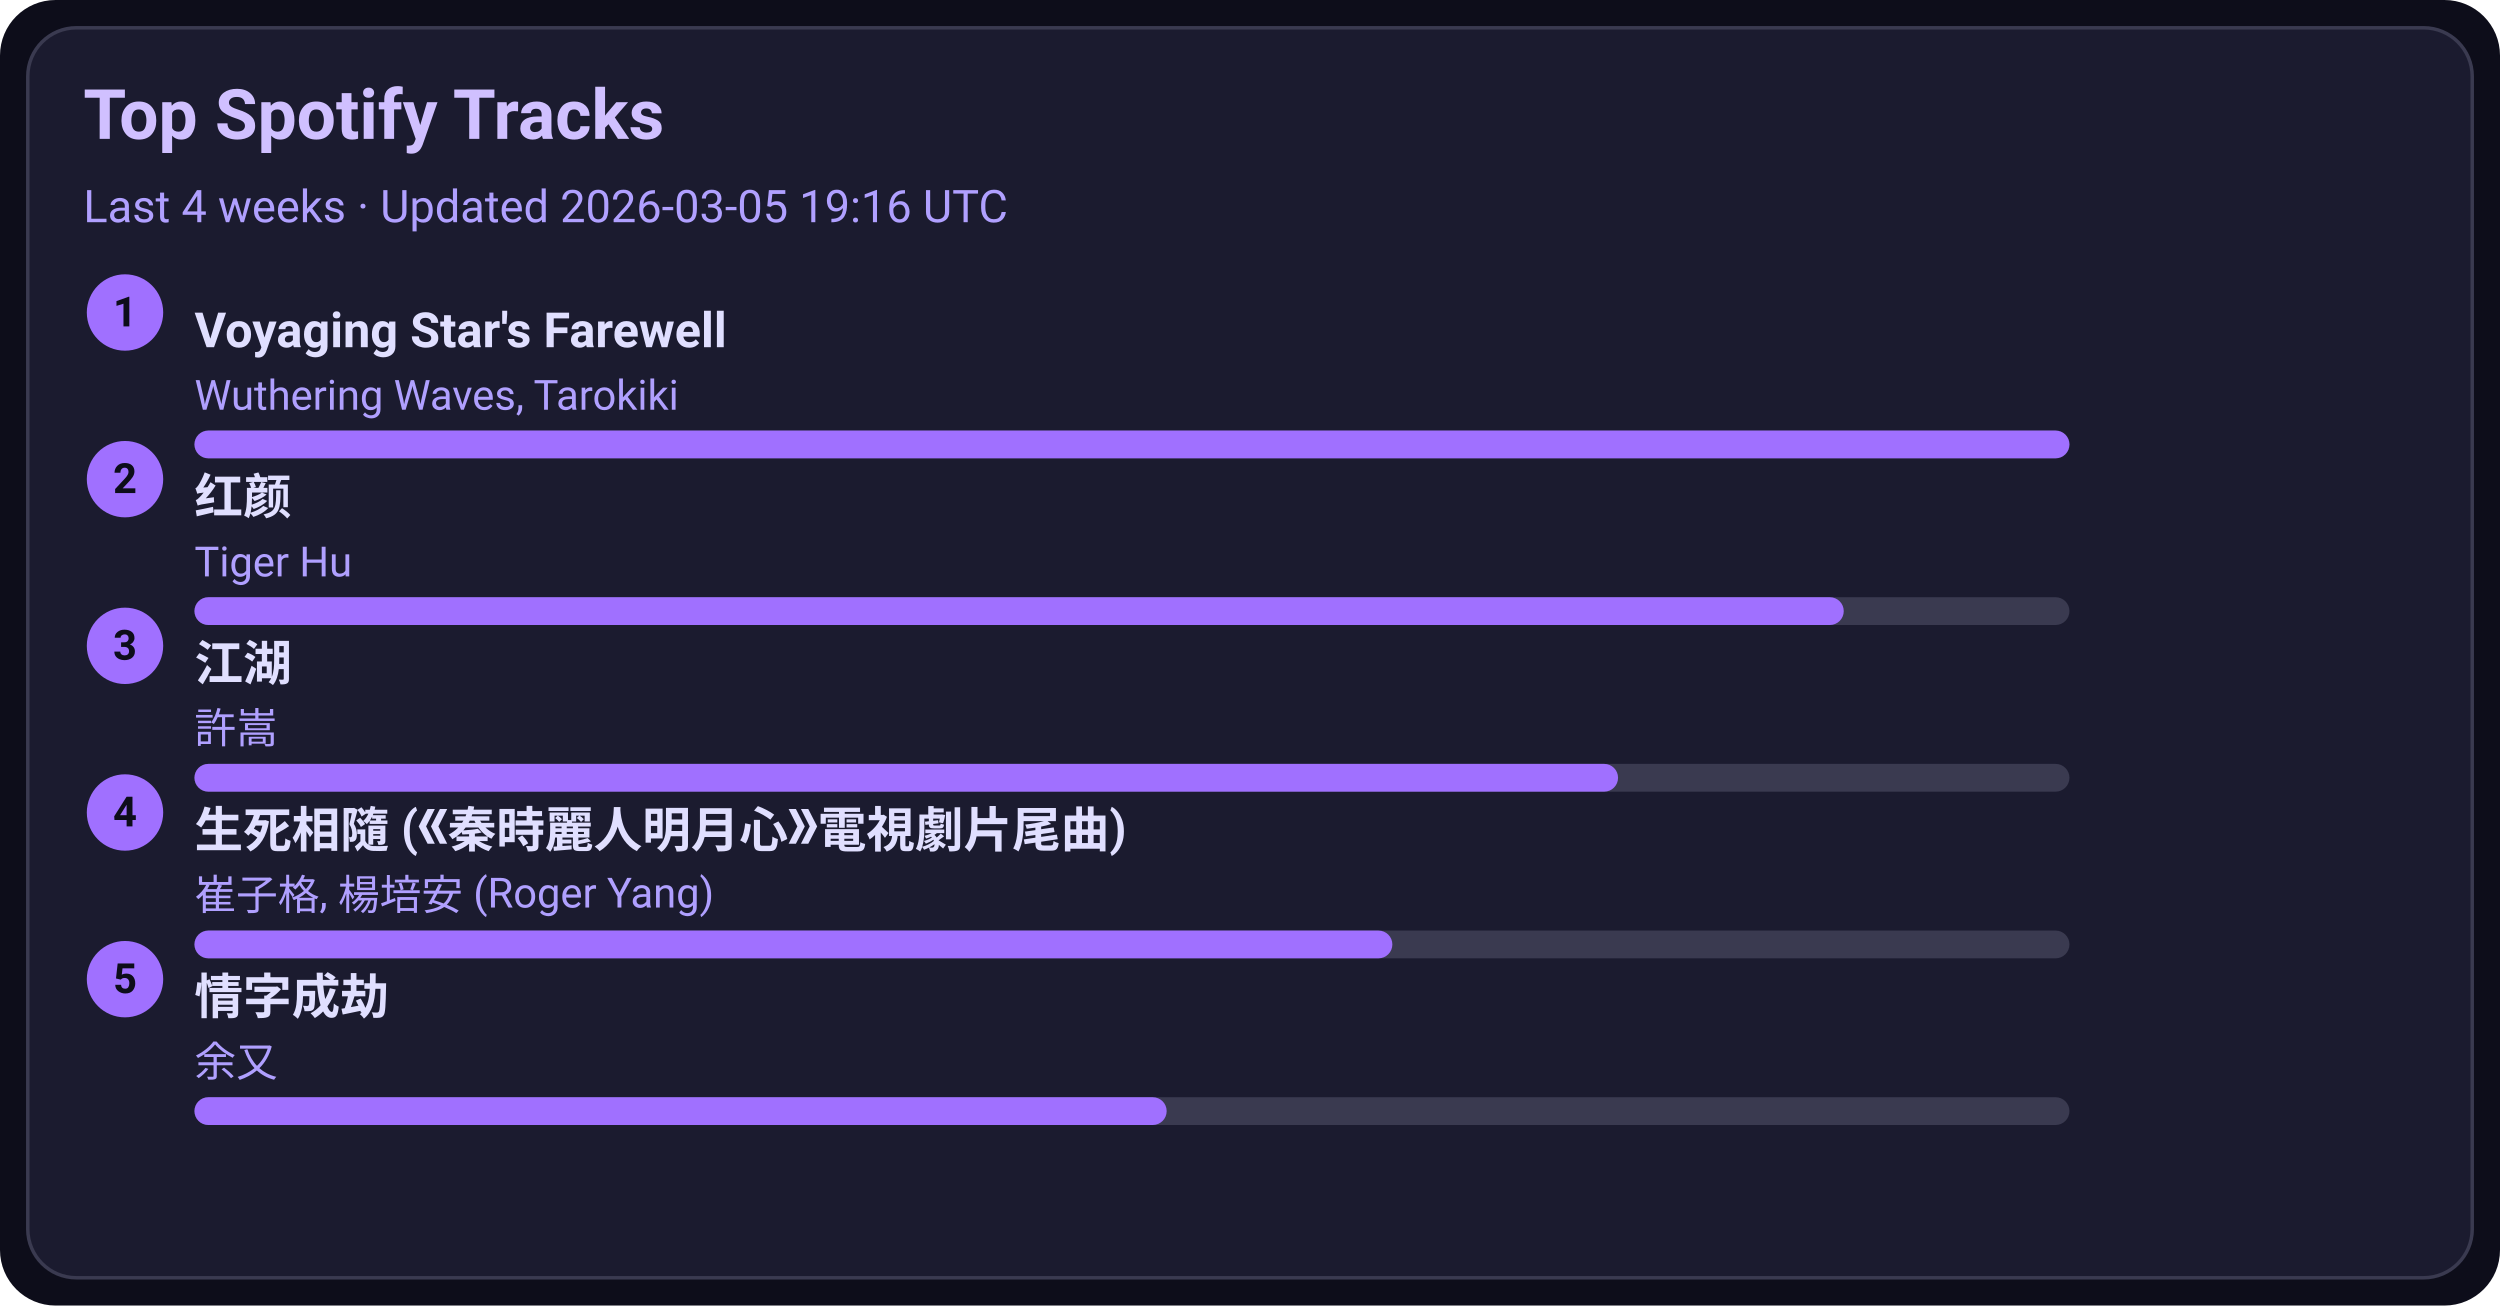
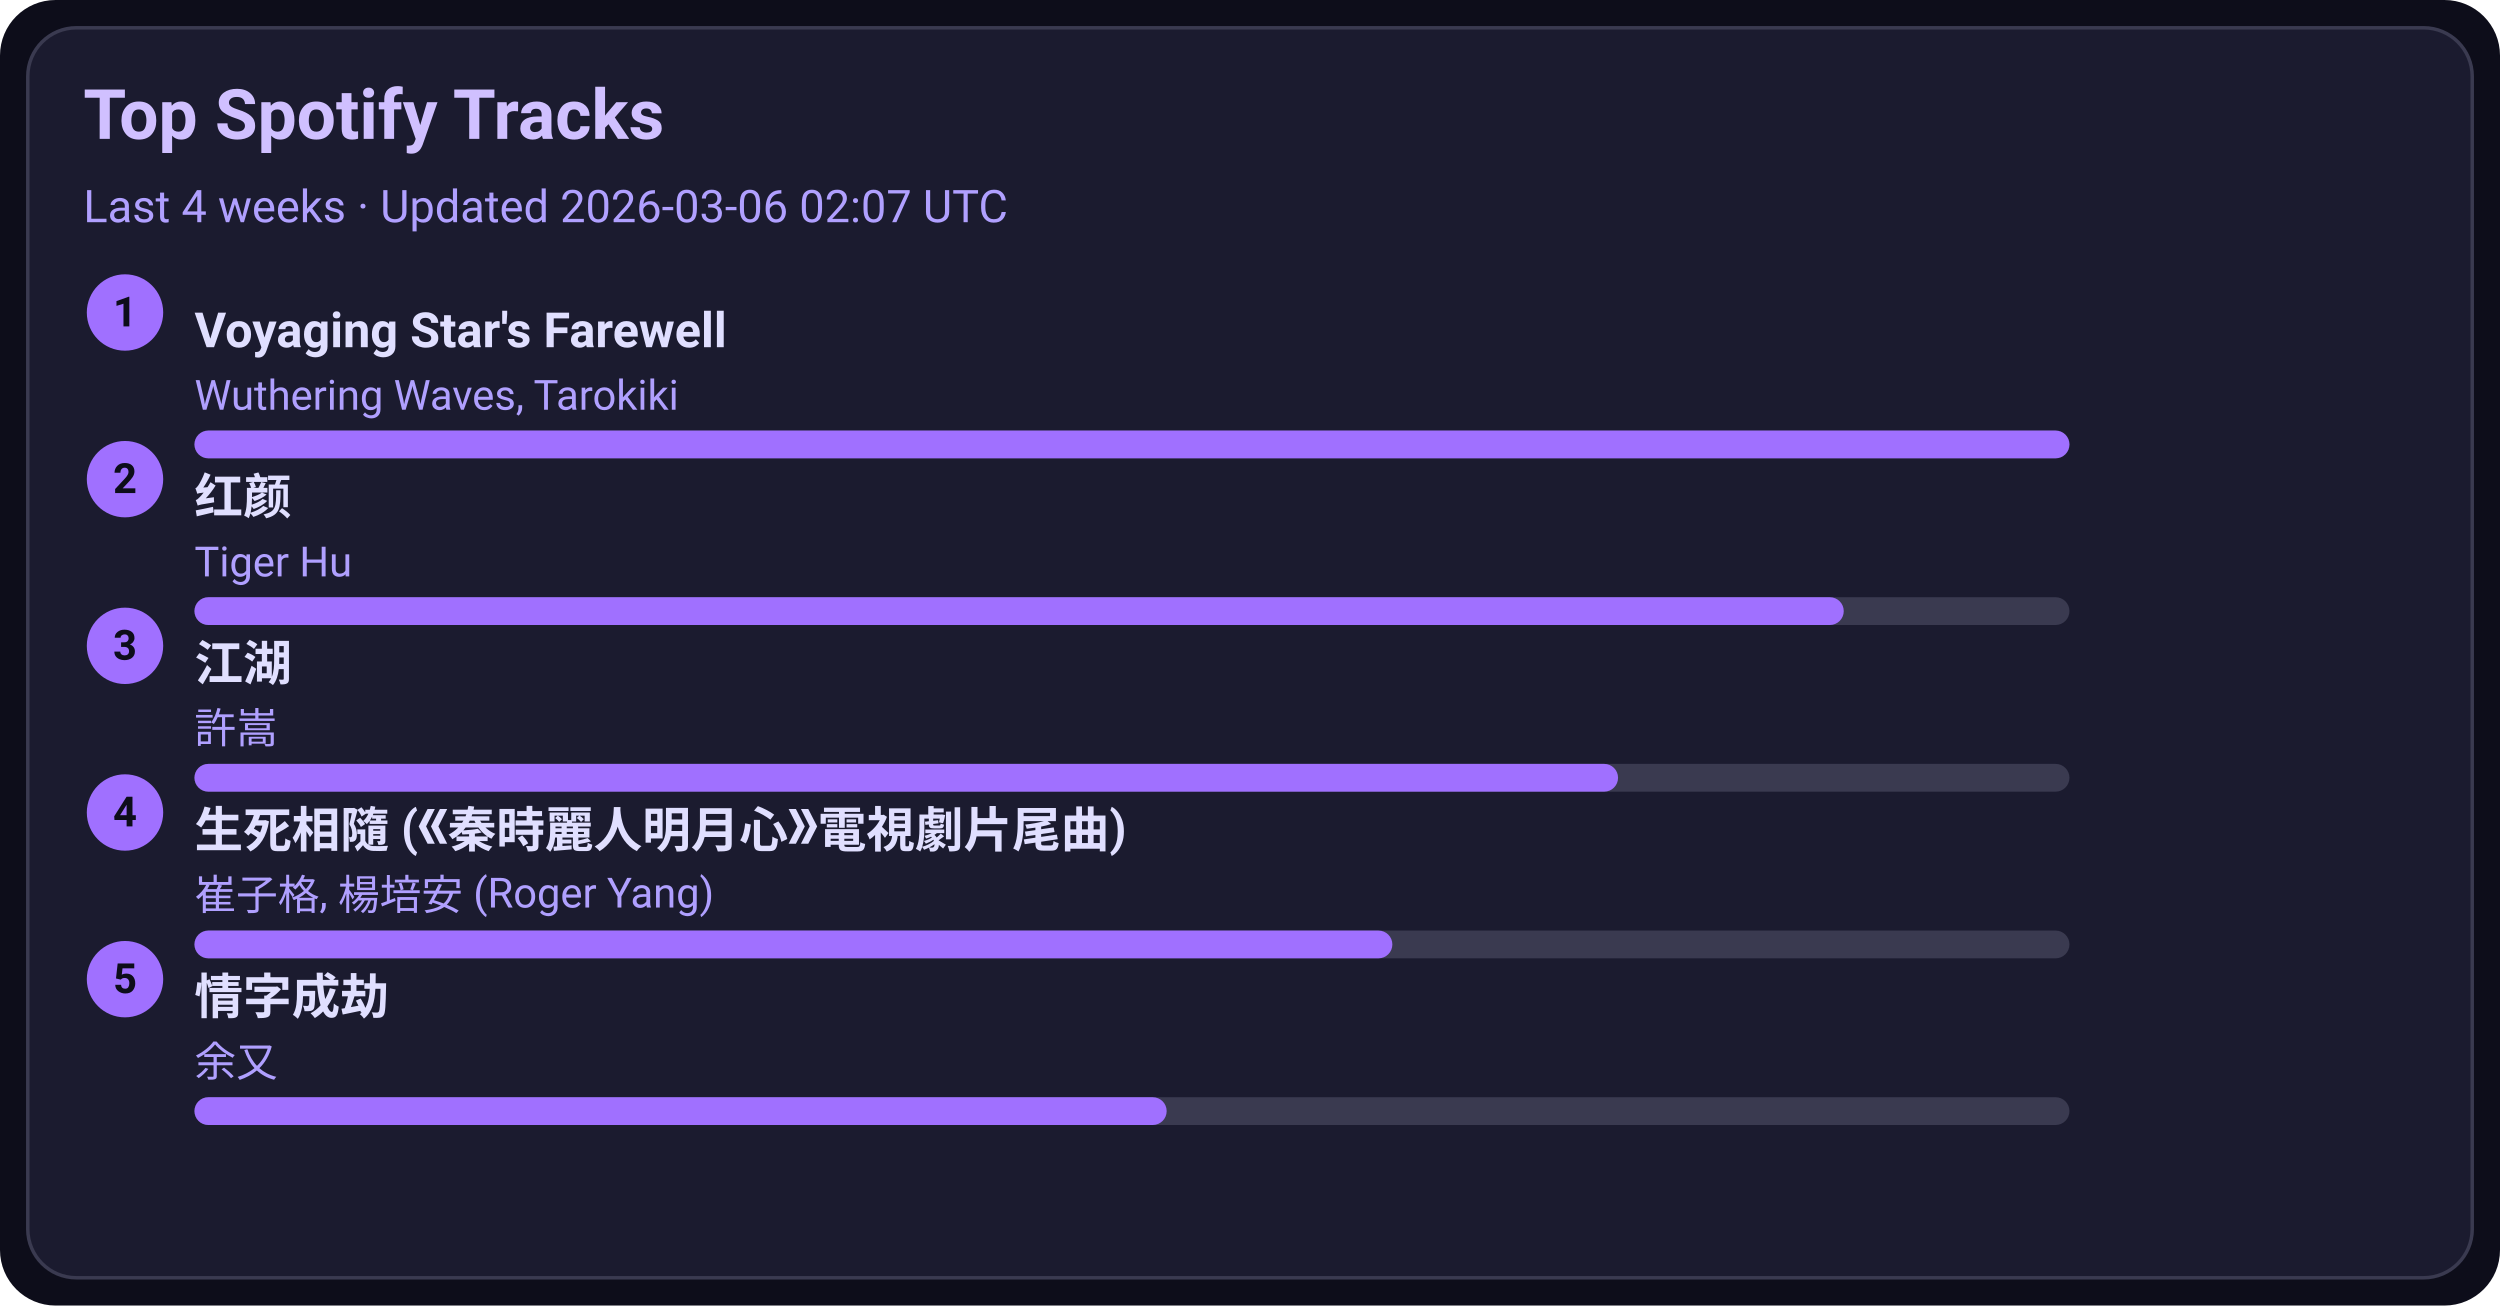
<svg xmlns="http://www.w3.org/2000/svg" width="720" height="376" viewBox="0 0 720 376">
  <style>text{font-family:-apple-system,BlinkMacSystemFont,Segoe UI,Roboto,Ubuntu,Helvetica Neue,Arial,Noto Sans,sans-serif}</style>
  <rect width="720" height="376" rx="16" fill="#0d0d1a" />
  <rect x="8" y="8" width="704" height="360" rx="14" fill="#1b1b2f" stroke="#3a3a50" />
  <text x="24" y="40" font-size="20" fill="#d0c0ff" font-weight="600">Top Spotify Tracks</text>
-   <text x="24" y="64" font-size="13" fill="#b0a0ff">Last 4 weeks · Updated 2026-03-05 19:16 UTC</text>
+   <text x="24" y="64" font-size="13" fill="#b0a0ff">Last 4 weeks · Updated 2026-03-06 02:07 UTC</text>
  <circle cx="36" cy="90" r="11" fill="#a070ff" />
  <text x="36" y="94" text-anchor="middle" font-size="12" fill="#0d0d1a" font-weight="700">1</text>
  <a href="https://open.spotify.com/track/3uI2KolgU1Pt41ywffsggr" target="_blank" rel="noopener noreferrer">
    <text x="56" y="100" font-size="14" fill="#e0dfff" font-weight="600">Voyaging Star's Farewell</text>
  </a>
  <text x="56" y="118" font-size="12" fill="#b0a0ff">Wuthering Waves, Tarokiki</text>
  <rect x="56" y="124" width="540" height="8" rx="4" fill="#3a3a50" />
  <rect x="56" y="124" width="540" height="8" rx="4" fill="#a070ff" />
  <circle cx="36" cy="138" r="11" fill="#a070ff" />
  <text x="36" y="142" text-anchor="middle" font-size="12" fill="#0d0d1a" font-weight="700">2</text>
  <a href="https://open.spotify.com/track/6Q7OE4tvrUOIvIDY2EC5Im" target="_blank" rel="noopener noreferrer">
    <text x="56" y="148" font-size="14" fill="#e0dfff" font-weight="600">红颜</text>
  </a>
  <text x="56" y="166" font-size="12" fill="#b0a0ff">Tiger Hu</text>
  <rect x="56" y="172" width="540" height="8" rx="4" fill="#3a3a50" />
  <rect x="56" y="172" width="475" height="8" rx="4" fill="#a070ff" />
  <circle cx="36" cy="186" r="11" fill="#a070ff" />
  <text x="36" y="190" text-anchor="middle" font-size="12" fill="#0d0d1a" font-weight="700">3</text>
  <a href="https://open.spotify.com/track/03PCdwqajii1xgp7WIozzC" target="_blank" rel="noopener noreferrer">
    <text x="56" y="196" font-size="14" fill="#e0dfff" font-weight="600">江湖</text>
  </a>
  <text x="56" y="214" font-size="12" fill="#b0a0ff">許嵩</text>
  <rect x="56" y="220" width="540" height="8" rx="4" fill="#3a3a50" />
  <rect x="56" y="220" width="410" height="8" rx="4" fill="#a070ff" />
  <circle cx="36" cy="234" r="11" fill="#a070ff" />
  <text x="36" y="238" text-anchor="middle" font-size="12" fill="#0d0d1a" font-weight="700">4</text>
  <a href="https://open.spotify.com/track/6qiDtcYiZOQ4HRuC8U55EM" target="_blank" rel="noopener noreferrer">
    <text x="56" y="244" font-size="14" fill="#e0dfff" font-weight="600">生死相隨 (《秦時麗人明月心》電視劇片尾曲)</text>
  </a>
  <text x="56" y="262" font-size="12" fill="#b0a0ff">崔子格, 楊培安 (Roger Yang)</text>
  <rect x="56" y="268" width="540" height="8" rx="4" fill="#3a3a50" />
  <rect x="56" y="268" width="345" height="8" rx="4" fill="#a070ff" />
  <circle cx="36" cy="282" r="11" fill="#a070ff" />
  <text x="36" y="286" text-anchor="middle" font-size="12" fill="#0d0d1a" font-weight="700">5</text>
  <a href="https://open.spotify.com/track/6PLof7Z5mvbp9im83J4m3m" target="_blank" rel="noopener noreferrer">
    <text x="56" y="292" font-size="14" fill="#e0dfff" font-weight="600">情字成劫</text>
  </a>
  <text x="56" y="310" font-size="12" fill="#b0a0ff">余又</text>
  <rect x="56" y="316" width="540" height="8" rx="4" fill="#3a3a50" />
  <rect x="56" y="316" width="280" height="8" rx="4" fill="#a070ff" />
</svg>
